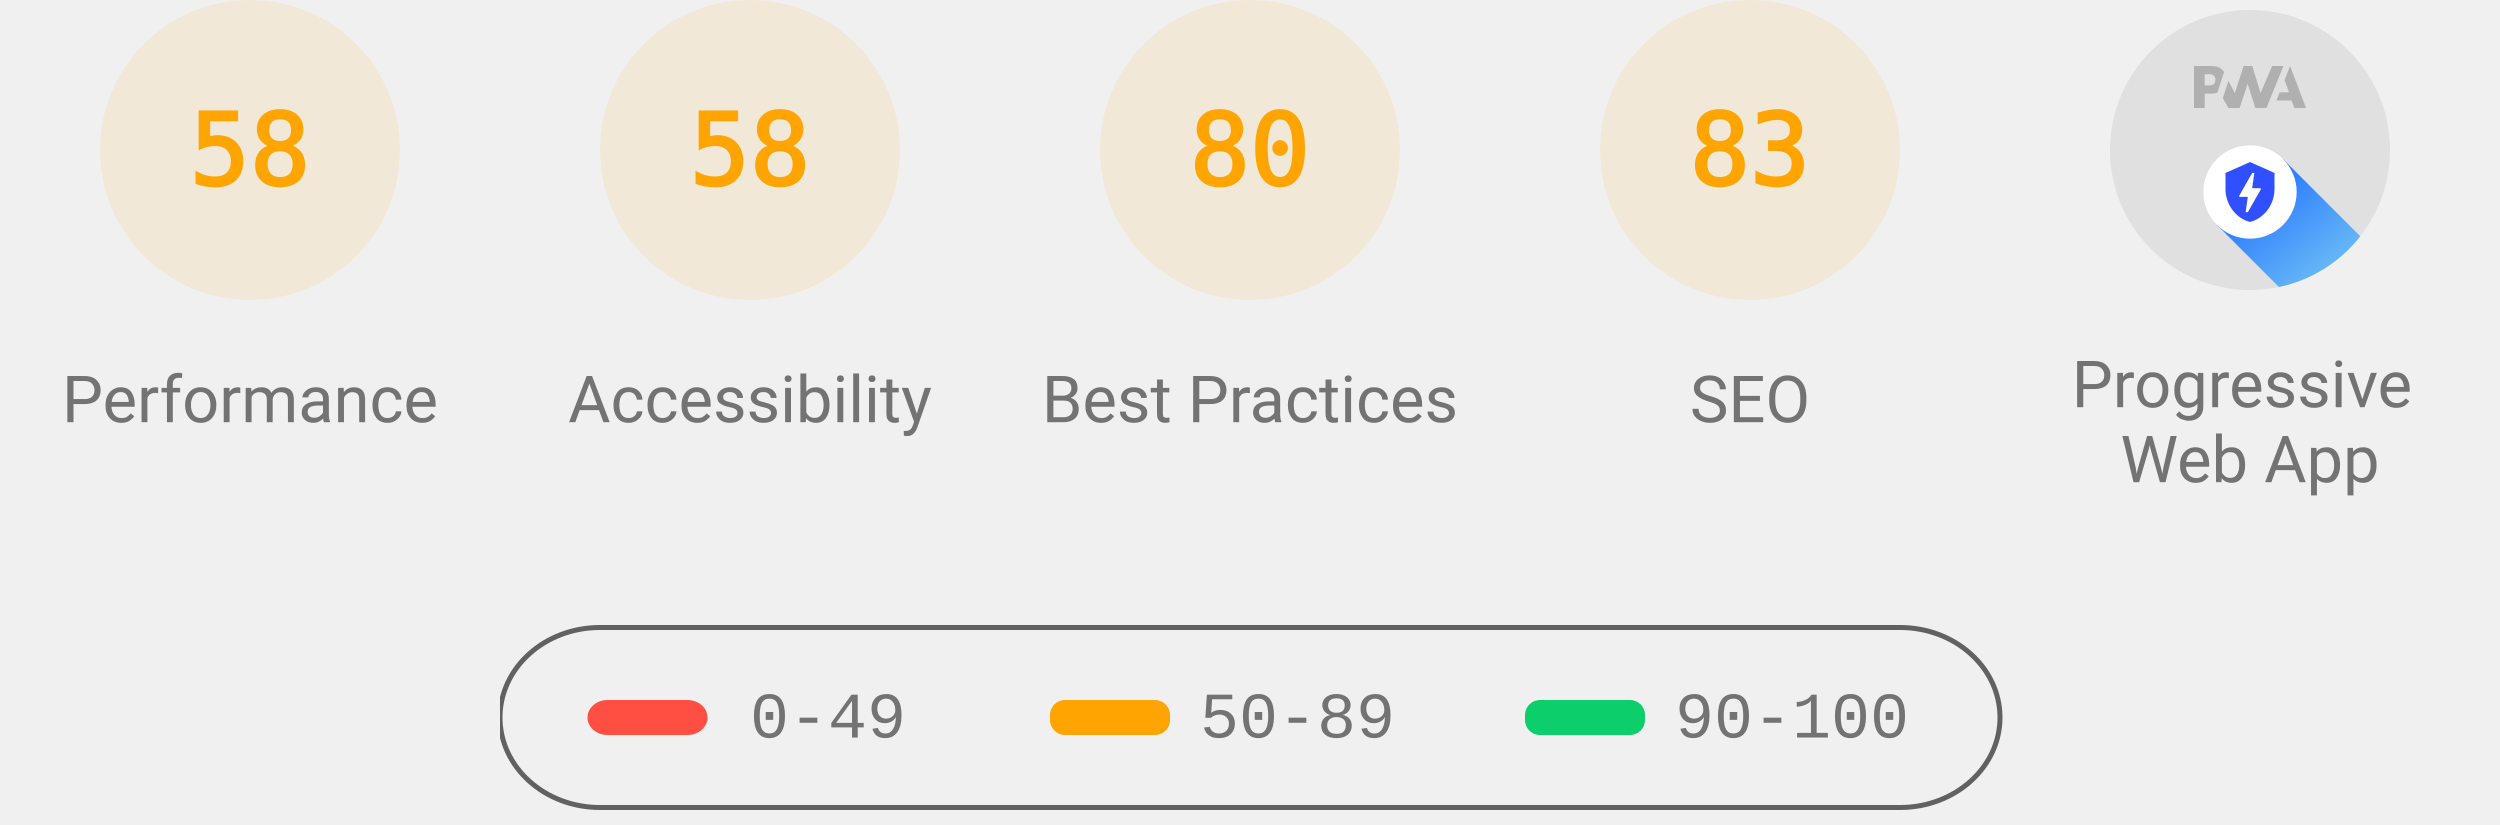
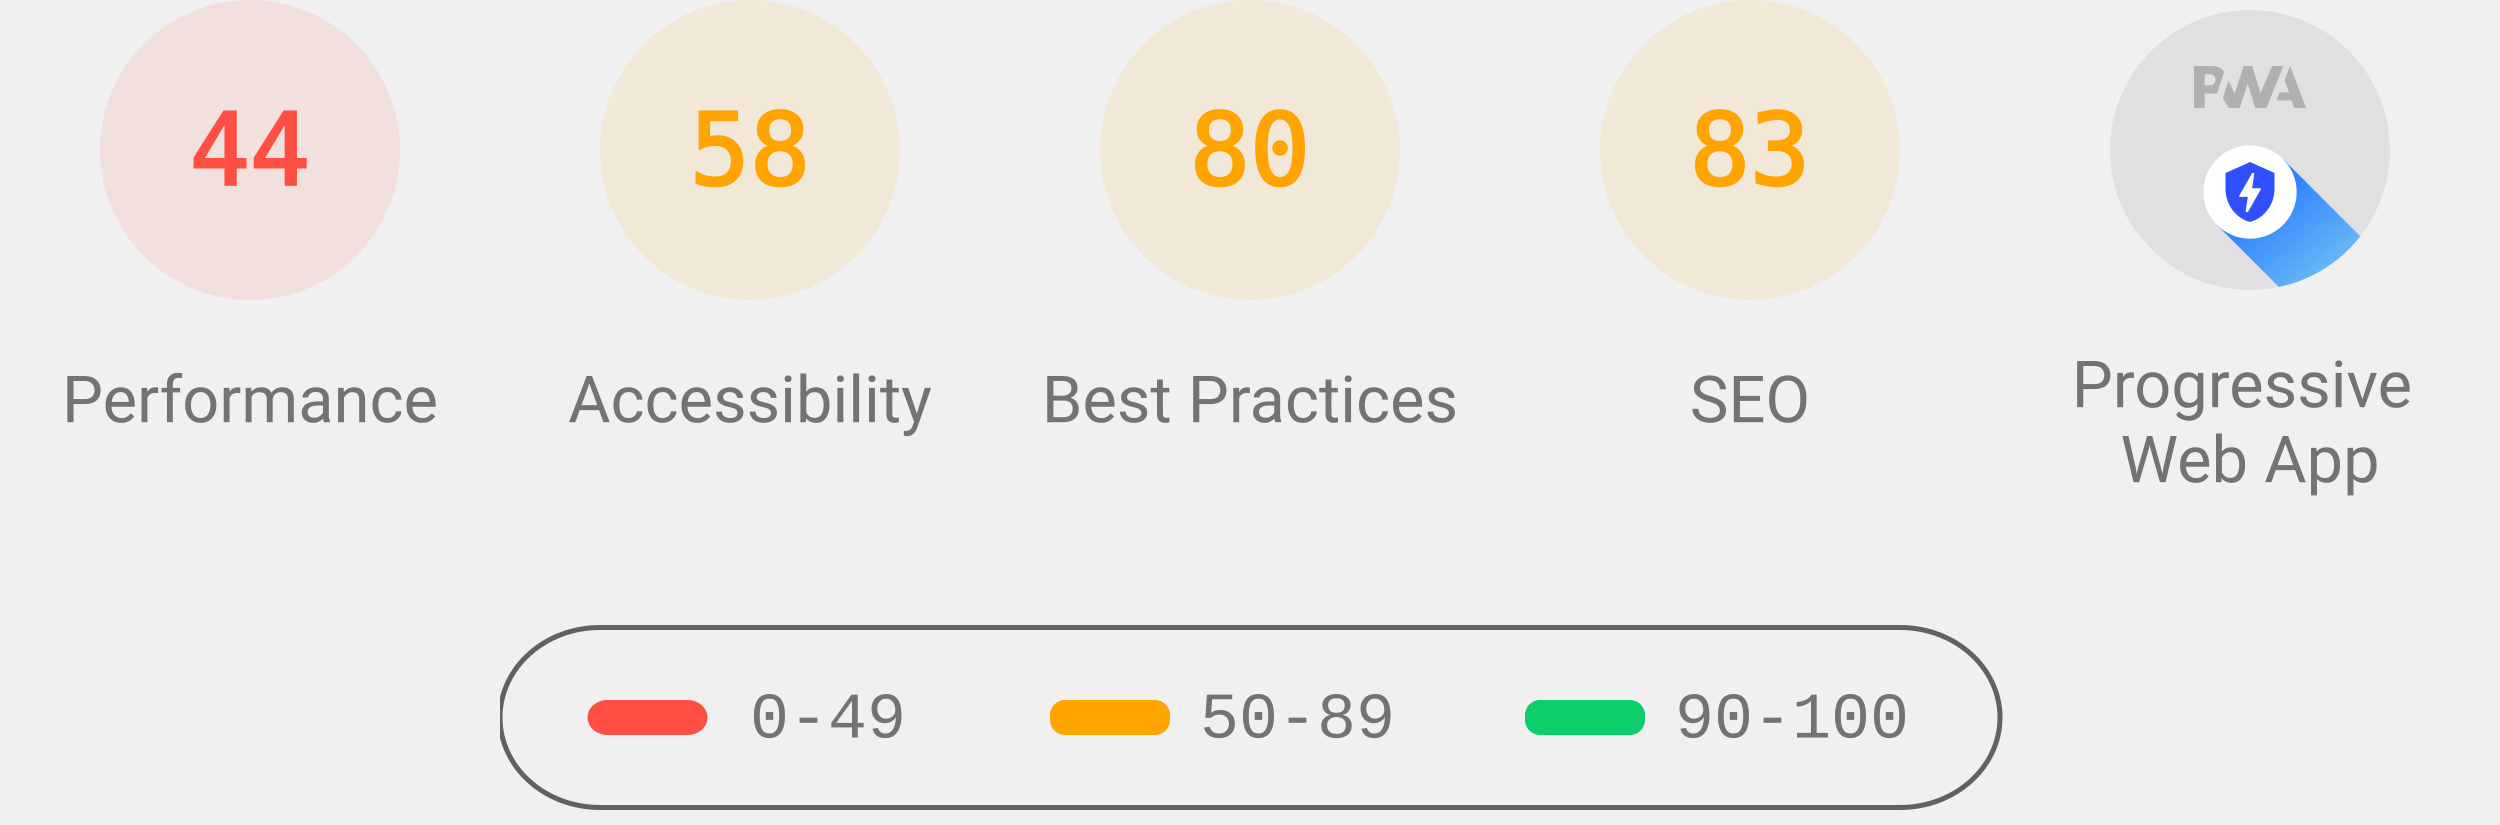
<svg xmlns="http://www.w3.org/2000/svg" class="theme--agnostic" fill="none" width="1000" height="330">
  <style>
			.gauge-base {
				opacity: 0.1
			}

			.gauge-arc {
				fill: none;
				animation-delay: 250ms;
				stroke-linecap: round;
				transform: rotate(-90deg);
				transform-origin: 100px 60px;
				animation: load-gauge 1s ease forwards
			}

			.guage-text {
				font-size: 40px;
				font-family: monospace;
				text-align: center
			}

			.guage-red {
				color: #ff4e42;
				fill: #ff4e42;
				stroke: #ff4e42
			}
			.guage-orange {
				color: #ffa400;
				fill: #ffa400;
				stroke: #ffa400
			}
			.guage-green {
				color: #0cce6b;
				fill: #0cce6b;
				stroke: #0cce6b
			}
			.theme--agnostic .guage-undefined {
				color: #5c5c5c;
				fill: #5c5c5c;
				stroke: #5c5c5c
			}
			.theme--light .guage-undefined {
				color: #1e1e1e;
				fill: #1e1e1e;
				stroke: #1e1e1e
			}
			.theme--dark .guage-undefined {
				color: #f5f5f5;
				fill: #f5f5f5;
				stroke: #f5f5f5
			}

			.guage-title {
				stroke: none;
				font-size: 26px;
				line-height: 26px;
				font-family: Roboto, Halvetica, Arial, sans-serif
			}
			.metric.guage-title {
				font-family: 'Courier New', Courier, monospace
			}
			.theme--agnostic .guage-title {
				color: #737373;
				fill: #737373
			}
			.theme--light .guage-title {
				color: #212121;
				fill: #212121
			}
			.theme--dark .guage-title {
				color: #f5f5f5;
				fill: #f5f5f5
			}

			@keyframes load-gauge {
				from {
					stroke-dasharray: 0 352.858
				}
			}
			.lh-gauge--pwa__disc {
				fill: #e0e0e0
			}
			.lh-gauge--pwa__logo {
				position: relative;
				fill: #b0b0b0
			}
			.lh-gauge--pwa__invisible {
				display: none
			}
			.lh-gauge--pwa__visible {
				display: inline
			}
			.guage-invisible {
				display: none
			}
			.lh-gauge--pwa__logo--primary-color {
				fill: #304ffe
			}
			.theme--agnostic .lh-gauge--pwa__logo--secondary-color {
				fill: #787878
			}
			.theme--light .lh-gauge--pwa__logo--secondary-color {
				fill: #3d3d3d
			}
			.theme--dark .lh-gauge--pwa__logo--secondary-color {
				fill: #d8b6b6
			}
			.theme--light #svg_2 {
				stroke: #00000022
			}
			.theme--agnostic #svg_2 {
				stroke: #616161
			}
			.theme--light #svg_2 {
				stroke: #00000022
			}
			.theme--dark #svg_2 {
				stroke: #f5f5f566
			}
		</style>
-   <svg class="guage-div guage-perf guage-orange" viewBox="0 0 200 200" width="200" height="200" x="0" y="0">
-     <circle class="gauge-base" r="56" cx="100" cy="60" stroke-width="8" />
-     <circle class="gauge-arc guage-arc-1" r="56" cx="100" cy="60" stroke-width="8" style="stroke-dasharray: 204.078, 351.858;" />
-     <text class="guage-text" x="100px" y="60px" alignment-baseline="central" dominant-baseline="central" text-anchor="middle">58</text>
+   <svg class="guage-div guage-perf guage-red" viewBox="0 0 200 200" width="200" height="200" x="0" y="0">
+     <circle class="gauge-base" r="56" cx="100" cy="60" stroke-width="8" />
+     <circle class="gauge-arc guage-arc-1" r="56" cx="100" cy="60" stroke-width="8" style="stroke-dasharray: 154.818, 351.858;" />
+     <text class="guage-text" x="100px" y="60px" alignment-baseline="central" dominant-baseline="central" text-anchor="middle">44</text>
    <text class="guage-title" x="100px" y="160px" alignment-baseline="central" dominant-baseline="central" text-anchor="middle">Performance</text>
  </svg>
  <svg class="guage-div guage-acc guage-orange" viewBox="0 0 200 200" width="200" height="200" x="200" y="0">
    <circle class="gauge-base" r="56" cx="100" cy="60" stroke-width="8" />
    <circle class="gauge-arc guage-arc-2" r="56" cx="100" cy="60" stroke-width="8" style="stroke-dasharray: 204.078, 351.858;" />
    <text class="guage-text" x="100px" y="60px" alignment-baseline="central" dominant-baseline="central" text-anchor="middle">58</text>
    <text class="guage-title" x="100px" y="160px" alignment-baseline="central" dominant-baseline="central" text-anchor="middle">Accessibility</text>
  </svg>
  <svg class="guage-div guage-best guage-orange" viewBox="0 0 200 200" width="200" height="200" x="400" y="0">
    <circle class="gauge-base" r="56" cx="100" cy="60" stroke-width="8" />
    <circle class="gauge-arc guage-arc-3" r="56" cx="100" cy="60" stroke-width="8" style="stroke-dasharray: 281.486, 351.858;" />
    <text class="guage-text" x="100px" y="60px" alignment-baseline="central" dominant-baseline="central" text-anchor="middle">80</text>
    <text class="guage-title" x="100px" y="160px" alignment-baseline="central" dominant-baseline="central" text-anchor="middle">Best Practices</text>
  </svg>
  <svg class="guage-div guage-seo guage-orange" viewBox="0 0 200 200" width="200" height="200" x="600" y="0">
    <circle class="gauge-base" r="56" cx="100" cy="60" stroke-width="8" />
    <circle class="gauge-arc guage-arc-4" r="56" cx="100" cy="60" stroke-width="8" style="stroke-dasharray: 292.042, 351.858;" />
    <text class="guage-text" x="100px" y="60px" alignment-baseline="central" dominant-baseline="central" text-anchor="middle">83</text>
    <text class="guage-title" x="100px" y="160px" alignment-baseline="central" dominant-baseline="central" text-anchor="middle">SEO</text>
  </svg>
  <svg class="guage-div guage-pwa " viewBox="0 0 200 200" width="200" height="200" x="800" y="0">
    <svg viewBox="0 0 60 60" width="112" height="112" x="44" y="4">
      <defs>
        <linearGradient id="lh-gauge--pwa__check-circle__gradient-0" x1="50%" y1="0%" x2="50%" y2="100%">
          <stop stop-color="#00C852" offset="0%" />
          <stop stop-color="#009688" offset="100%" />
        </linearGradient>
        <linearGradient id="lh-gauge--pwa__installable__shadow-gradient-0" x1="76.056%" x2="24.111%" y1="82.995%" y2="24.735%">
          <stop stop-color="#A5D6A7" offset="0%" />
          <stop stop-color="#80CBC4" offset="100%" />
        </linearGradient>
        <linearGradient id="lh-gauge--pwa__fast-reliable__shadow-gradient-0" x1="76.056%" y1="82.995%" x2="25.678%" y2="26.493%">
          <stop stop-color="#64B5F6" offset="0%" />
          <stop stop-color="#2979FF" offset="100%" />
        </linearGradient>
        <g id="lh-gauge--pwa__fast-reliable-badge-0">
          <circle fill="#FFFFFF" cx="10" cy="10" r="10" />
          <path fill="#304FFE" d="M10 3.58l5.25 2.34v3.5c0 3.23-2.24 6.26-5.25 7-3.01-.74-5.25-3.77-5.25-7v-3.5L10 3.58zm-.47 10.74l2.76-4.83.03-.07c.04-.08 0-.24-.22-.24h-1.64l.47-3.26h-.47l-2.7 4.77c-.02.01.05-.1-.04.05-.09.16-.1.31.18.31h1.63l-.47 3.27h.47z" />
        </g>
        <g id="lh-gauge--pwa__installable-badge-0">
          <circle fill="#FFFFFF" cx="10" cy="10" r="10" />
          <path fill="#009688" d="M10 4.167A5.835 5.835 0 0 0 4.167 10 5.835 5.835 0 0 0 10 15.833 5.835 5.835 0 0 0 15.833 10 5.835 5.835 0 0 0 10 4.167zm2.917 6.416h-2.334v2.334H9.417v-2.334H7.083V9.417h2.334V7.083h1.166v2.334h2.334v1.166z" />
        </g>
      </defs>
      <g stroke="none" fill-rule="nonzero">
        <circle class="lh-gauge--pwa__disc" cx="30" cy="30" r="30" />
        <g class="lh-gauge--pwa__logo">
          <path d="M35.66 19.39l.7-1.75h2L37.4 15 38.6 12l3.4 9h-2.51l-.58-1.61z" />
          <path d="M33.52 21l3.65-9h-2.42l-2.5 5.82L30.5 12h-1.86l-1.9 5.82-1.35-2.65-1.21 3.72L25.4 21h2.38l1.72-5.2 1.64 5.2z" />
          <path fill-rule="nonzero" d="M20.3 17.91h1.48c.45 0 .85-.05 1.2-.15l.39-1.18 1.07-3.3a2.64 2.64 0 0 0-.28-.37c-.55-.6-1.36-.91-2.42-.91H18v9h2.3V17.9zm1.96-3.84c.22.22.33.5.33.87 0 .36-.1.65-.29.87-.2.23-.59.35-1.15.35h-.86v-2.41h.87c.52 0 .89.1 1.1.32z" />
        </g>
        <rect class="lh-gauge--pwa__component lh-gauge--pwa__na-line lh-gauge--pwa__invisible" fill="#FFFFFF" x="20" y="32" width="20" height="4" rx="2" />
        <g class="lh-gauge--pwa__component lh-gauge--pwa__fast-reliable-badge lh-gauge--pwa__visible" transform="translate(20, 29)">
          <path fill="url(#lh-gauge--pwa__fast-reliable__shadow-gradient-0)" d="M33.63 19.49A30 30 0 0 1 16.2 30.36L3 17.14 17.14 3l16.49 16.49z" />
          <use href="#lh-gauge--pwa__fast-reliable-badge-0" />
        </g>
        <g class="lh-gauge--pwa__component lh-gauge--pwa__installable-badge lh-gauge--pwa__invisible" transform="translate(20, 29)">
          <path fill="url(#lh-gauge--pwa__installable__shadow-gradient-0)" d="M33.629 19.487c-4.272 5.453-10.391 9.39-17.415 10.869L3 17.142 17.142 3 33.63 19.487z" />
          <use href="#lh-gauge--pwa__installable-badge-0" />
        </g>
        <g class="lh-gauge--pwa__component lh-gauge--pwa__fast-reliable-installable-badges lh-gauge--pwa__invisible">
          <g transform="translate(8, 29)">
            <path fill="url(#lh-gauge--pwa__fast-reliable__shadow-gradient-0)" d="M16.321 30.463L3 17.143 17.142 3l22.365 22.365A29.864 29.864 0 0 1 22 31c-1.942 0-3.84-.184-5.679-.537z" />
            <use href="#lh-gauge--pwa__fast-reliable-badge-0" />
          </g>
          <g transform="translate(32, 29)">
            <path fill="url(#lh-gauge--pwa__installable__shadow-gradient-0)" d="M25.982 11.84a30.107 30.107 0 0 1-13.08 15.203L3 17.143 17.142 3l8.84 8.84z" />
            <use href="#lh-gauge--pwa__installable-badge-0" />
          </g>
        </g>
        <g class="lh-gauge--pwa__component lh-gauge--pwa__check-circle lh-gauge--pwa__invisible" transform="translate(18, 28)">
          <circle fill="#FFFFFF" cx="12" cy="12" r="12" />
          <path fill="url(#lh-gauge--pwa__check-circle__gradient-0)" d="M12 2a10 10 0 1 0 0 20 10 10 0 0 0 0-20zm-2 15l-5-5 1.41-1.41L10 14.17l7.59-7.59L19 8l-9 9z" />
        </g>
      </g>
    </svg>
    <text class="guage-title" y="160px" alignment-baseline="central" dominant-baseline="central" text-anchor="middle">
      <tspan x="100px" dy="-6px">Progressive</tspan>
      <tspan x="100px" dy="30px">Web App</tspan>
    </text>
  </svg>
  <svg width="604" height="76" x="200" y="250">
    <g>
      <rect fill="none" id="canvas_background" height="80" width="604" y="-1" x="-1" />
      <g display="none" overflow="visible" y="0" x="0" height="100%" width="100%" id="canvasGrid">
        <rect fill="url(#gridpattern)" stroke-width="0" y="0" x="0" height="100%" width="100%" />
      </g>
    </g>
    <g>
      <rect fill-opacity="0" stroke-width="2" rx="40" id="svg_2" height="72" width="600" y="1" x="0" fill="#000000" />
      <rect stroke="#000" rx="8" id="svg_3" height="14" width="48" y="30" x="35" stroke-opacity="null" stroke-width="0" fill="#ff4e42" />
      <rect stroke="#000" rx="6" id="svg_4" height="14" width="48" y="30" x="220" stroke-opacity="null" stroke-width="0" fill="#ffa400" />
      <rect stroke="#000" rx="6" id="svg_5" height="14" width="48" y="30" x="410" stroke-opacity="null" stroke-width="0" fill="#0cce6b" />
      <text class="metric guage-title" xml:space="preserve" text-anchor="start" font-size="26" id="svg_6" y="45" x="100" stroke-opacity="null" stroke-width="0" stroke="#000">0-49</text>
      <text class="metric guage-title" xml:space="preserve" text-anchor="start" font-size="26" id="svg_7" y="45" x="280" stroke-opacity="null" stroke-width="0" stroke="#000">50-89</text>
      <text class="metric guage-title" xml:space="preserve" text-anchor="start" font-size="26" id="svg_8" y="45" x="470" stroke-opacity="null" stroke-width="0" stroke="#000">90-100</text>
    </g>
  </svg>
</svg>
